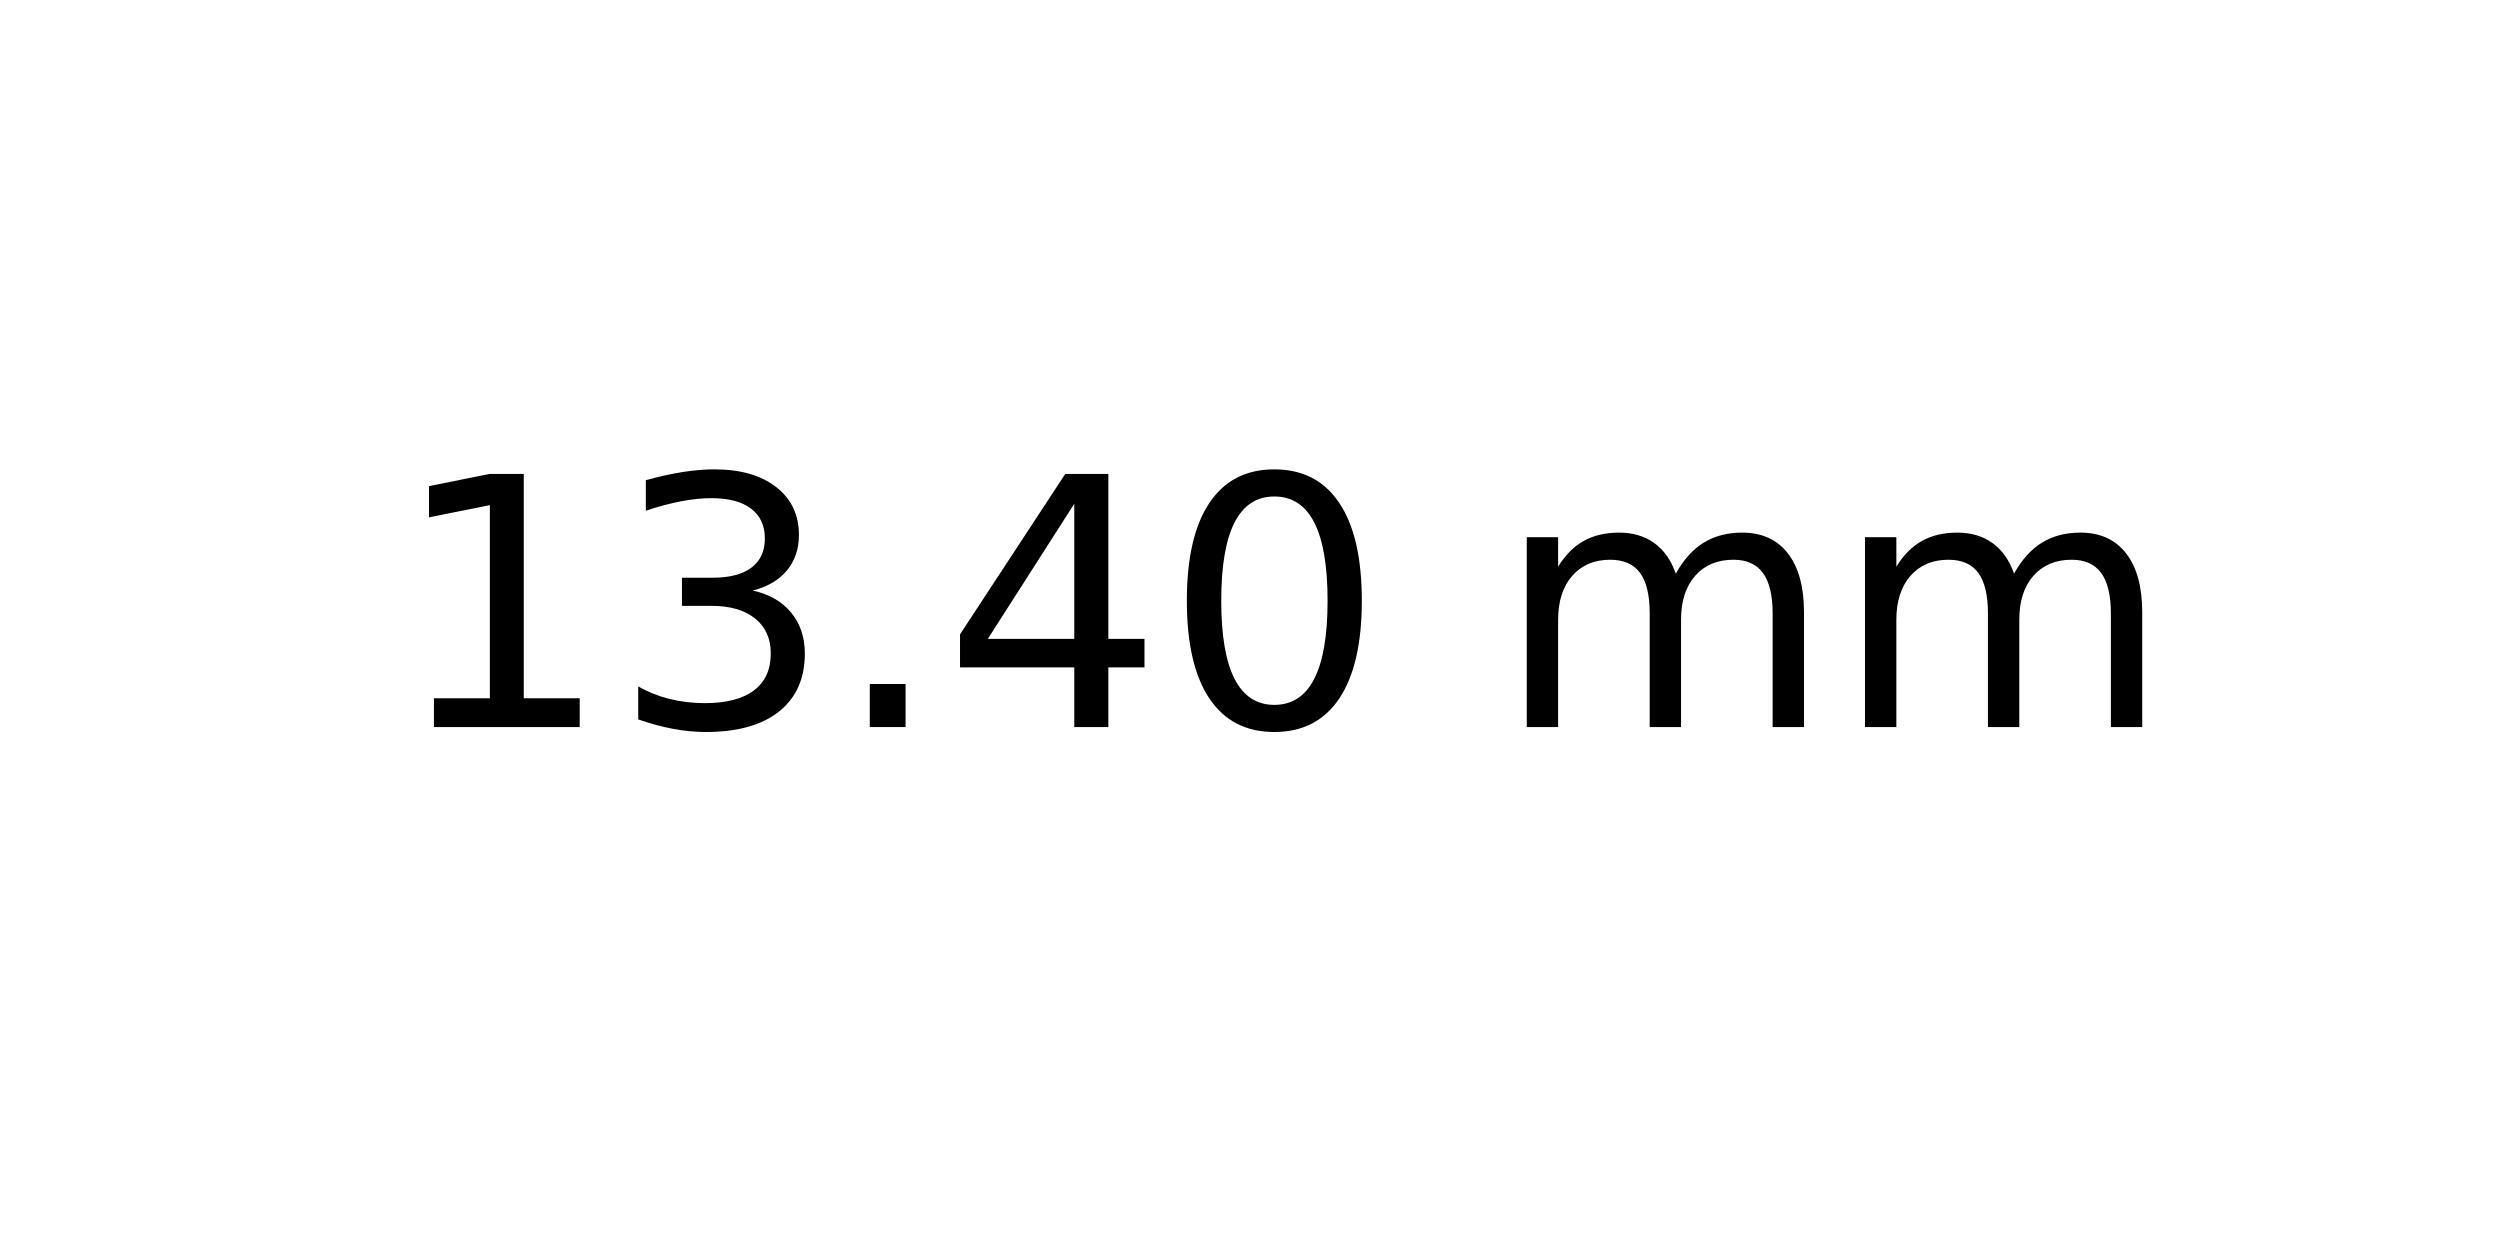
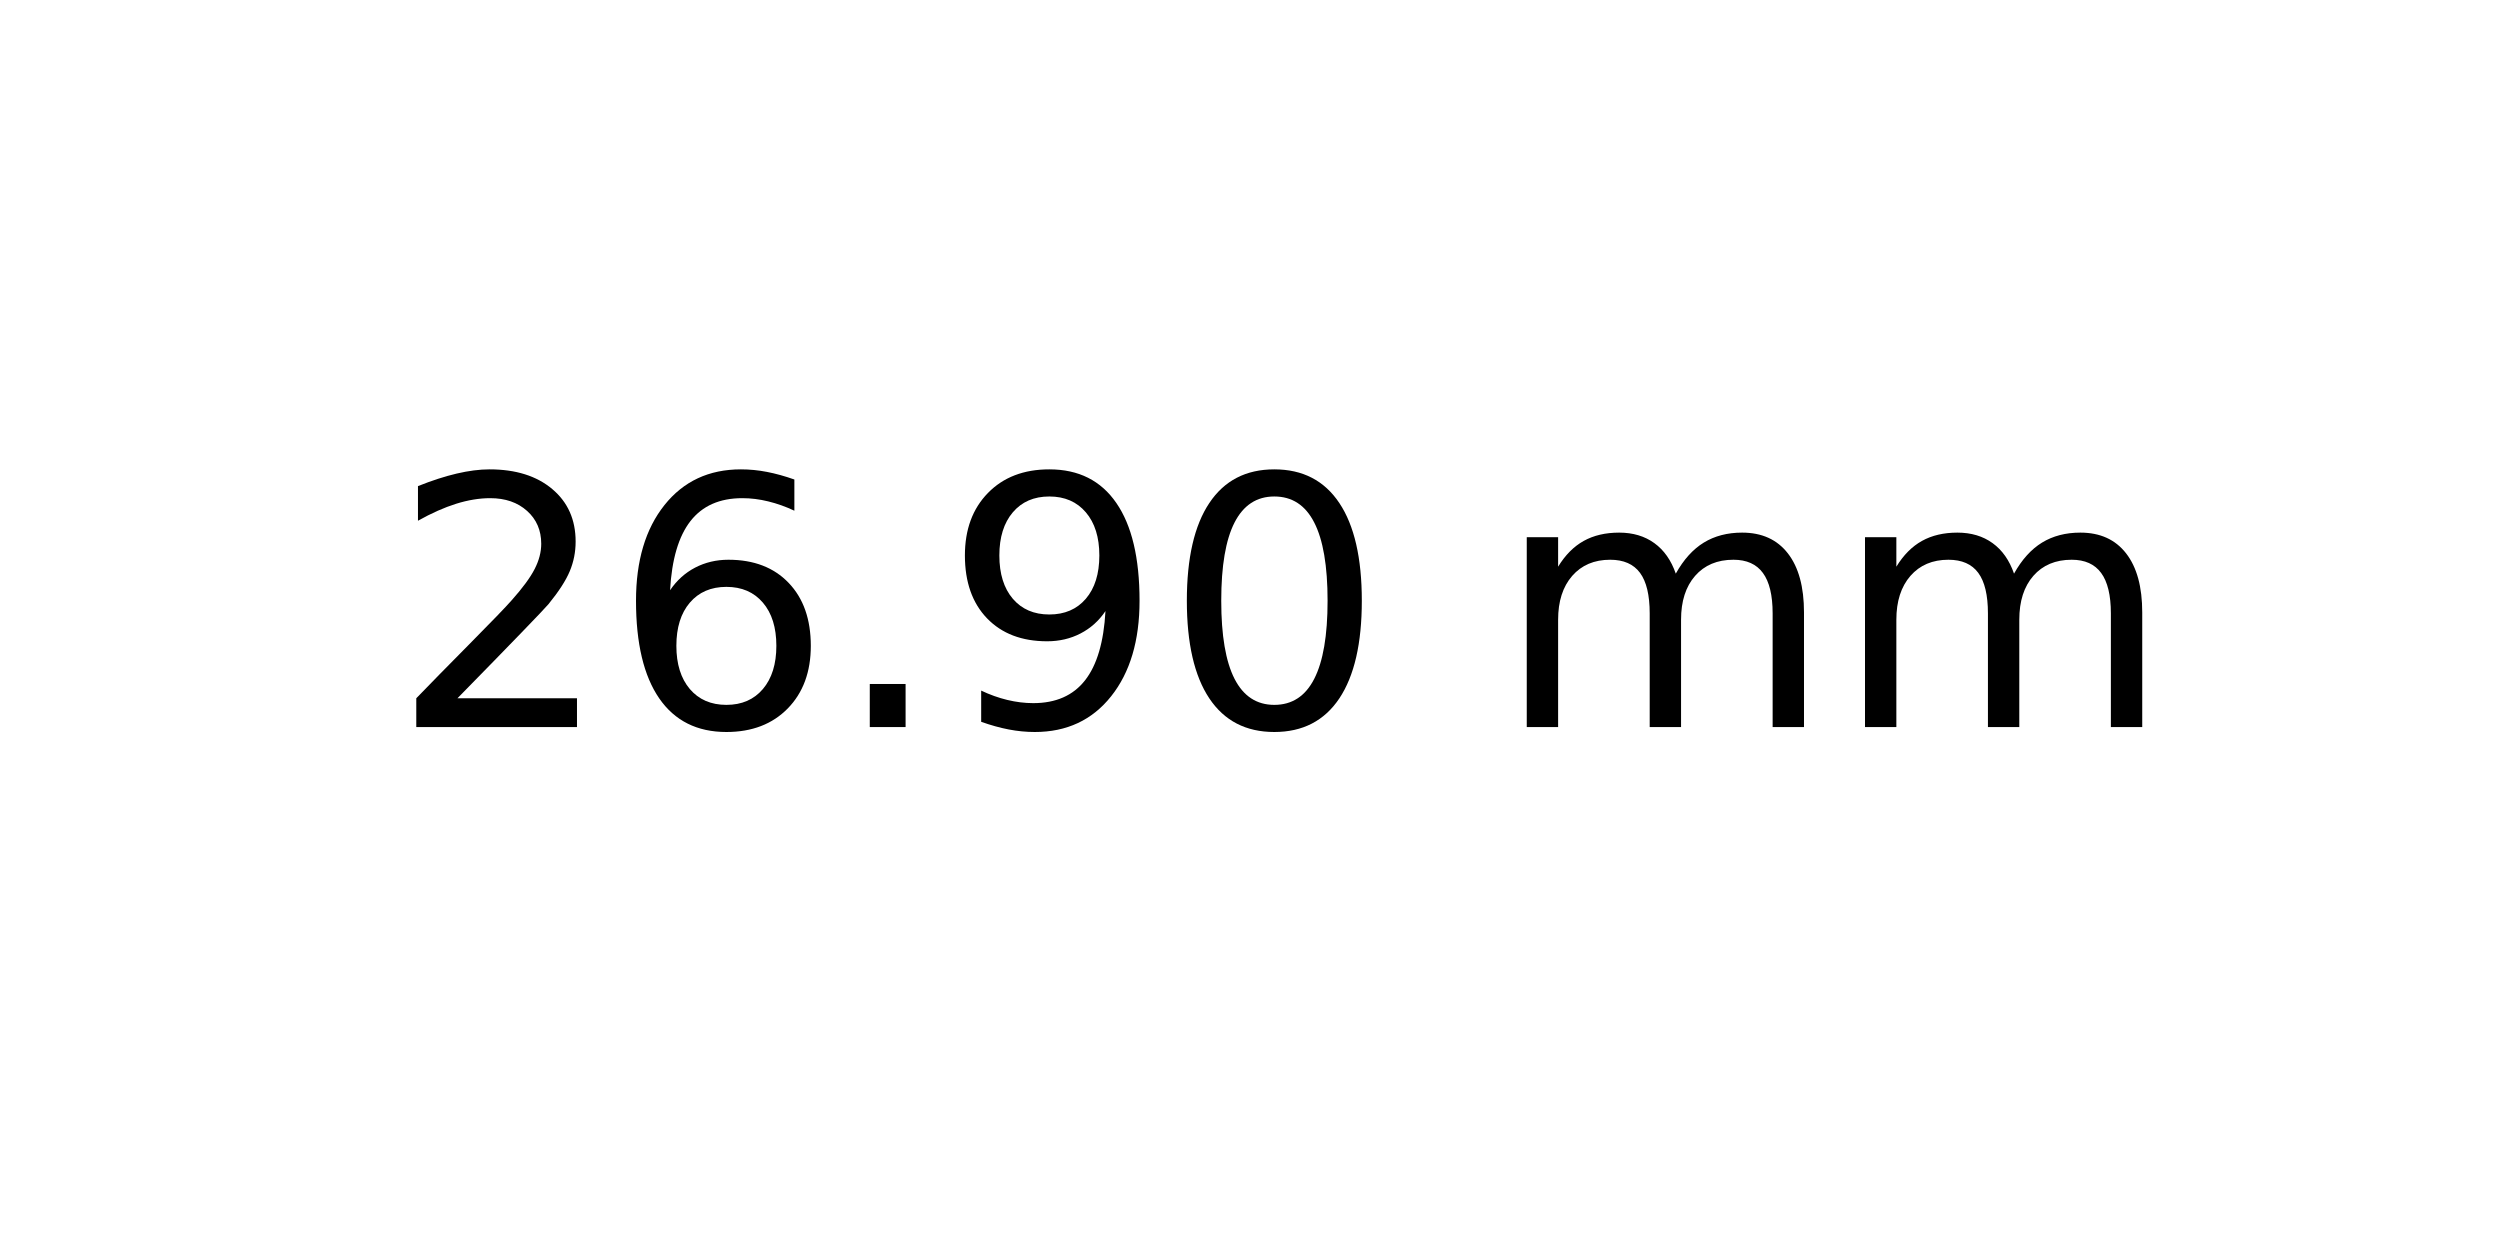
<svg xmlns="http://www.w3.org/2000/svg" xmlns:xlink="http://www.w3.org/1999/xlink" width="72pt" height="36pt" viewBox="0 0 72 36" version="1.1">
  <defs>
    <style type="text/css">*{stroke-linejoin: round; stroke-linecap: butt}</style>
  </defs>
  <g id="figure_1">
    <g id="axes_1">
      <g id="text_1">
        <g transform="translate(11.25625 20.93937) scale(0.1 -0.1)">
          <defs>
-             <path id="DejaVuSans-31" d="M 794 531  L 1825 531  L 1825 4091  L 703 3866  L 703 4441  L 1819 4666  L 2450 4666  L 2450 531  L 3481 531  L 3481 0  L 794 0  L 794 531  z " transform="scale(0.015625)" />
-             <path id="DejaVuSans-33" d="M 2597 2516  Q 3050 2419 3304 2112  Q 3559 1806 3559 1356  Q 3559 666 3084 287  Q 2609 -91 1734 -91  Q 1441 -91 1130 -33  Q 819 25 488 141  L 488 750  Q 750 597 1062 519  Q 1375 441 1716 441  Q 2309 441 2620 675  Q 2931 909 2931 1356  Q 2931 1769 2642 2001  Q 2353 2234 1838 2234  L 1294 2234  L 1294 2753  L 1863 2753  Q 2328 2753 2575 2939  Q 2822 3125 2822 3475  Q 2822 3834 2567 4026  Q 2313 4219 1838 4219  Q 1578 4219 1281 4162  Q 984 4106 628 3988  L 628 4550  Q 988 4650 1302 4700  Q 1616 4750 1894 4750  Q 2613 4750 3031 4423  Q 3450 4097 3450 3541  Q 3450 3153 3228 2886  Q 3006 2619 2597 2516  z " transform="scale(0.015625)" />
+             <path id="DejaVuSans-32" d="M 1228 531  L 3431 531  L 3431 0  L 469 0  L 469 531  Q 828 903 1448 1529  Q 2069 2156 2228 2338  Q 2531 2678 2651 2914  Q 2772 3150 2772 3378  Q 2772 3750 2511 3984  Q 2250 4219 1831 4219  Q 1534 4219 1204 4116  Q 875 4013 500 3803  L 500 4441  Q 881 4594 1212 4672  Q 1544 4750 1819 4750  Q 2544 4750 2975 4387  Q 3406 4025 3406 3419  Q 3406 3131 3298 2873  Q 3191 2616 2906 2266  Q 2828 2175 2409 1742  Q 1991 1309 1228 531  z " transform="scale(0.015625)" />
+             <path id="DejaVuSans-36" d="M 2113 2584  Q 1688 2584 1439 2293  Q 1191 2003 1191 1497  Q 1191 994 1439 701  Q 1688 409 2113 409  Q 2538 409 2786 701  Q 3034 994 3034 1497  Q 3034 2003 2786 2293  Q 2538 2584 2113 2584  z M 3366 4563  L 3366 3988  Q 3128 4100 2886 4159  Q 2644 4219 2406 4219  Q 1781 4219 1451 3797  Q 1122 3375 1075 2522  Q 1259 2794 1537 2939  Q 1816 3084 2150 3084  Q 2853 3084 3261 2657  Q 3669 2231 3669 1497  Q 3669 778 3244 343  Q 2819 -91 2113 -91  Q 1303 -91 875 529  Q 447 1150 447 2328  Q 447 3434 972 4092  Q 1497 4750 2381 4750  Q 2619 4750 2861 4703  Q 3103 4656 3366 4563  z " transform="scale(0.015625)" />
            <path id="DejaVuSans-2e" d="M 684 794  L 1344 794  L 1344 0  L 684 0  L 684 794  z " transform="scale(0.015625)" />
-             <path id="DejaVuSans-34" d="M 2419 4116  L 825 1625  L 2419 1625  L 2419 4116  z M 2253 4666  L 3047 4666  L 3047 1625  L 3713 1625  L 3713 1100  L 3047 1100  L 3047 0  L 2419 0  L 2419 1100  L 313 1100  L 313 1709  L 2253 4666  z " transform="scale(0.015625)" />
+             <path id="DejaVuSans-39" d="M 703 97  L 703 672  Q 941 559 1184 500  Q 1428 441 1663 441  Q 2288 441 2617 861  Q 2947 1281 2994 2138  Q 2813 1869 2534 1725  Q 2256 1581 1919 1581  Q 1219 1581 811 2004  Q 403 2428 403 3163  Q 403 3881 828 4315  Q 1253 4750 1959 4750  Q 2769 4750 3195 4129  Q 3622 3509 3622 2328  Q 3622 1225 3098 567  Q 2575 -91 1691 -91  Q 1453 -91 1209 -44  Q 966 3 703 97  z M 1959 2075  Q 2384 2075 2632 2365  Q 2881 2656 2881 3163  Q 2881 3666 2632 3958  Q 2384 4250 1959 4250  Q 1534 4250 1286 3958  Q 1038 3666 1038 3163  Q 1038 2656 1286 2365  Q 1534 2075 1959 2075  z " transform="scale(0.015625)" />
            <path id="DejaVuSans-30" d="M 2034 4250  Q 1547 4250 1301 3770  Q 1056 3291 1056 2328  Q 1056 1369 1301 889  Q 1547 409 2034 409  Q 2525 409 2770 889  Q 3016 1369 3016 2328  Q 3016 3291 2770 3770  Q 2525 4250 2034 4250  z M 2034 4750  Q 2819 4750 3233 4129  Q 3647 3509 3647 2328  Q 3647 1150 3233 529  Q 2819 -91 2034 -91  Q 1250 -91 836 529  Q 422 1150 422 2328  Q 422 3509 836 4129  Q 1250 4750 2034 4750  z " transform="scale(0.015625)" />
            <path id="DejaVuSans-20" transform="scale(0.015625)" />
            <path id="DejaVuSans-6d" d="M 3328 2828  Q 3544 3216 3844 3400  Q 4144 3584 4550 3584  Q 5097 3584 5394 3201  Q 5691 2819 5691 2113  L 5691 0  L 5113 0  L 5113 2094  Q 5113 2597 4934 2840  Q 4756 3084 4391 3084  Q 3944 3084 3684 2787  Q 3425 2491 3425 1978  L 3425 0  L 2847 0  L 2847 2094  Q 2847 2600 2669 2842  Q 2491 3084 2119 3084  Q 1678 3084 1418 2786  Q 1159 2488 1159 1978  L 1159 0  L 581 0  L 581 3500  L 1159 3500  L 1159 2956  Q 1356 3278 1631 3431  Q 1906 3584 2284 3584  Q 2666 3584 2933 3390  Q 3200 3197 3328 2828  z " transform="scale(0.015625)" />
          </defs>
-           <use xlink:href="#DejaVuSans-31" />
-           <use xlink:href="#DejaVuSans-33" x="63.623" />
+           <use xlink:href="#DejaVuSans-32" />
+           <use xlink:href="#DejaVuSans-36" x="63.623" />
          <use xlink:href="#DejaVuSans-2e" x="127.246" />
-           <use xlink:href="#DejaVuSans-34" x="159.033" />
+           <use xlink:href="#DejaVuSans-39" x="159.033" />
          <use xlink:href="#DejaVuSans-30" x="222.656" />
          <use xlink:href="#DejaVuSans-20" x="286.279" />
          <use xlink:href="#DejaVuSans-6d" x="318.066" />
          <use xlink:href="#DejaVuSans-6d" x="415.479" />
        </g>
      </g>
    </g>
  </g>
</svg>
